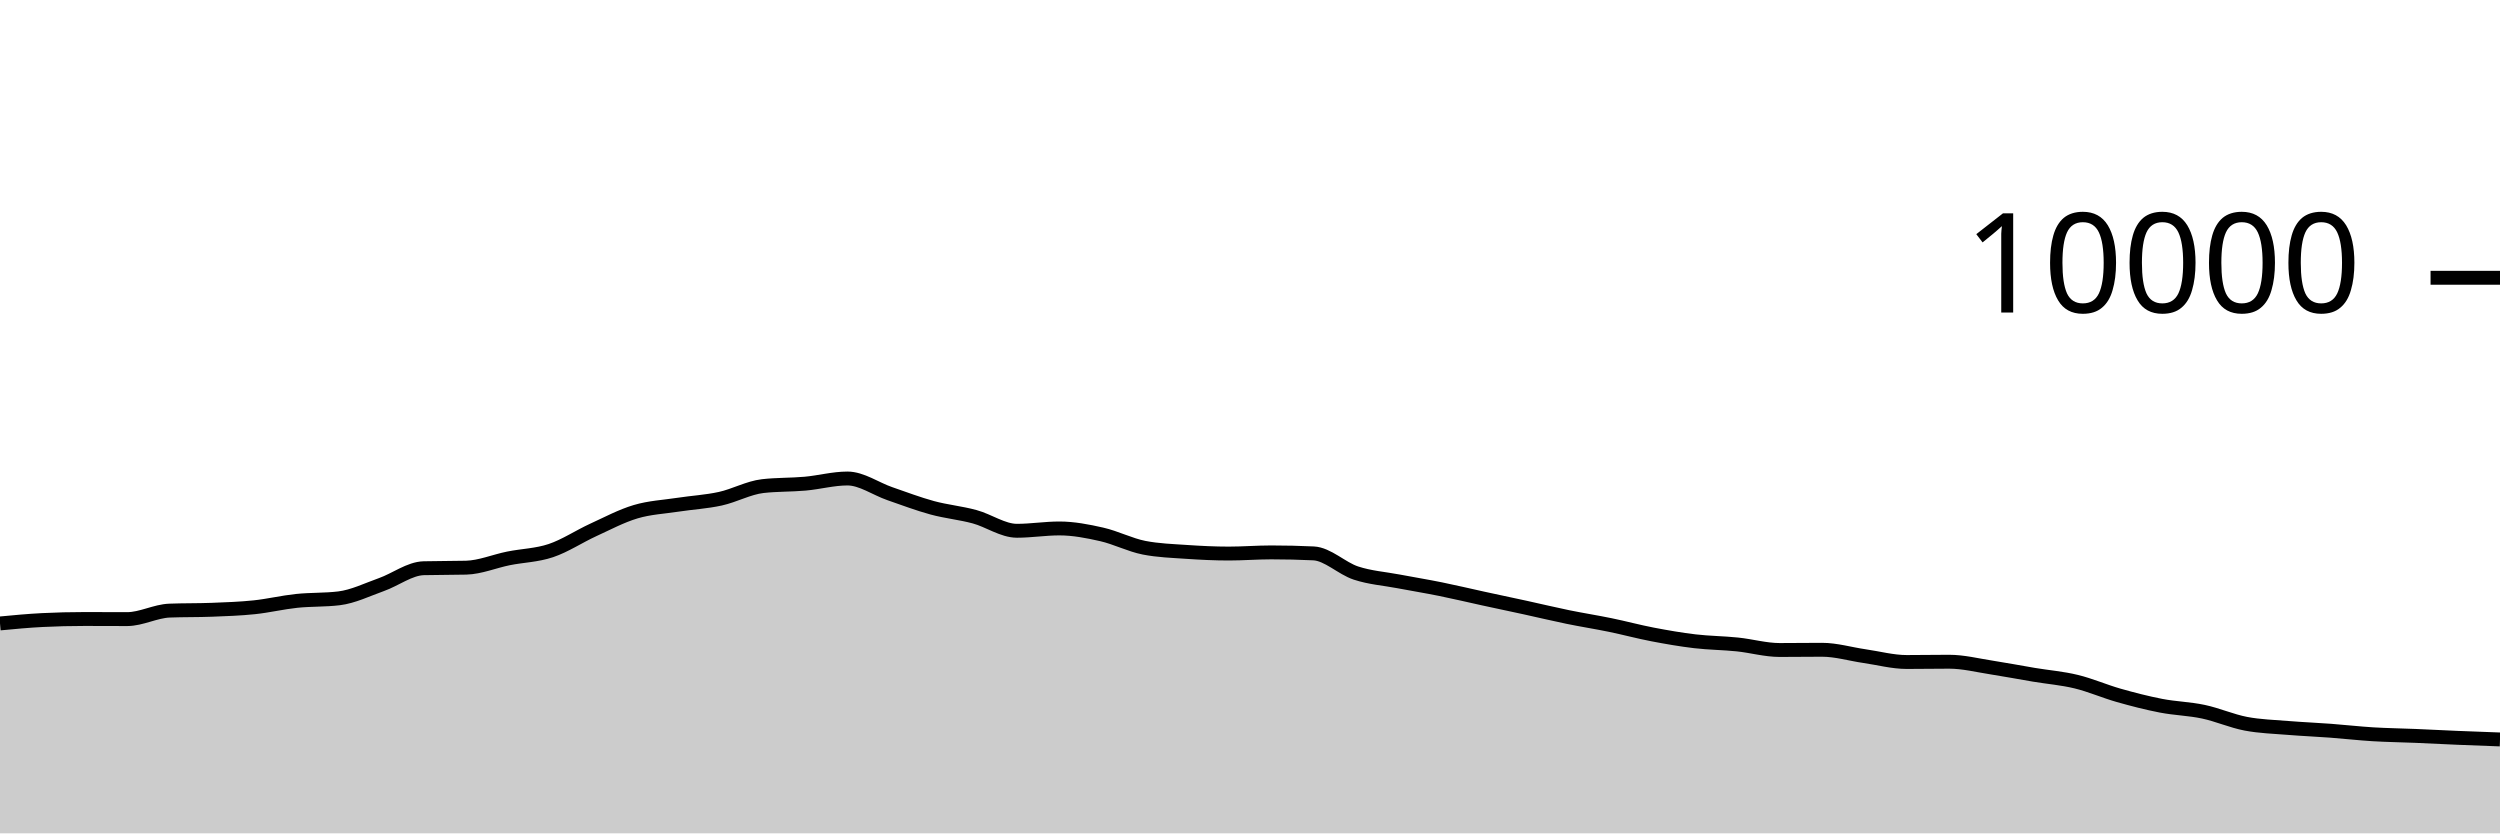
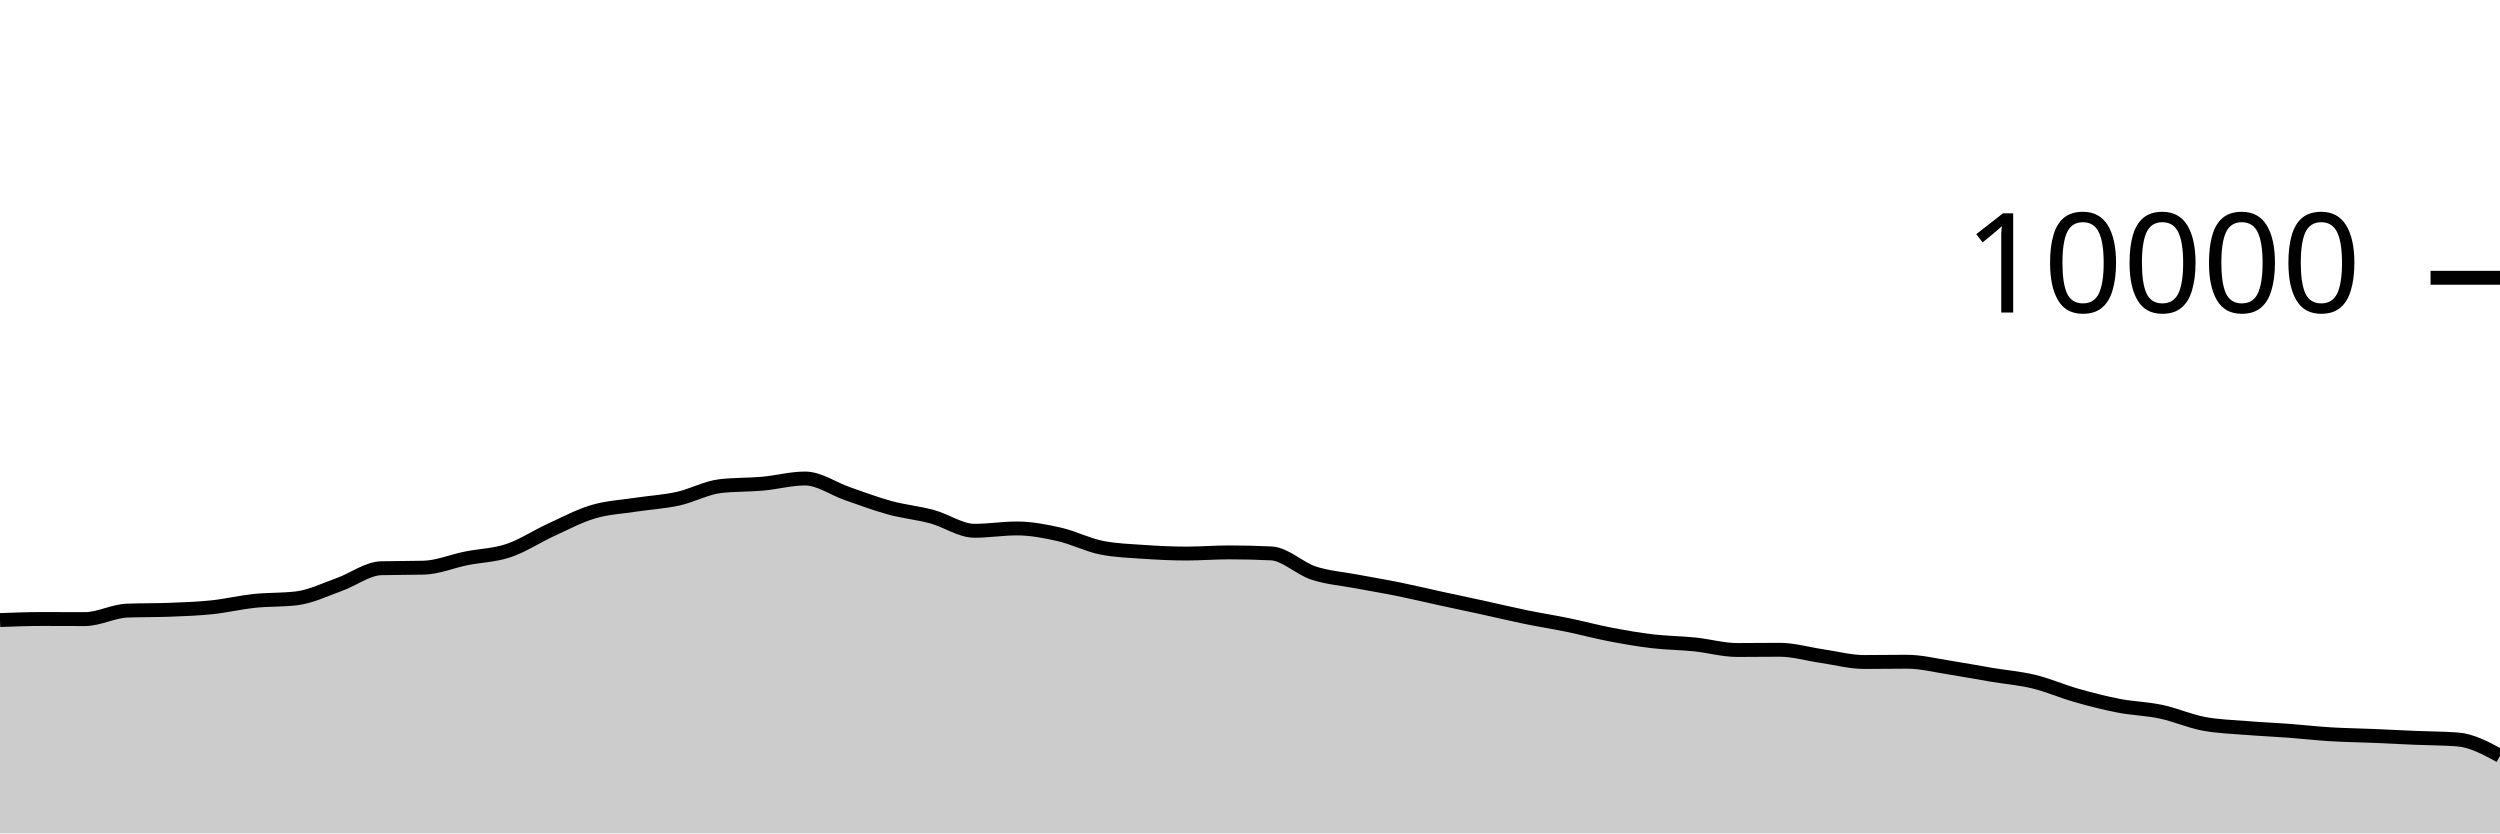
<svg xmlns="http://www.w3.org/2000/svg" viewBox="0 0 180 60">
  <g transform="translate(0,20)">
-     <path class="area" fill="rgba(0, 0, 0, 0.2)" d="M0,24.888C1.017,24.791,2.034,24.695,3.051,24.644C4.068,24.593,5.085,24.568,6.102,24.568C7.119,24.568,8.136,24.576,9.153,24.576C10.169,24.576,11.186,24.004,12.203,23.964C13.22,23.924,14.237,23.944,15.254,23.904C16.271,23.864,17.288,23.831,18.305,23.724C19.322,23.617,20.339,23.371,21.356,23.264C22.373,23.157,23.39,23.203,24.407,23.08C25.424,22.957,26.441,22.453,27.458,22.092C28.475,21.731,29.492,20.939,30.508,20.912C31.525,20.885,32.542,20.899,33.559,20.872C34.576,20.845,35.593,20.409,36.61,20.204C37.627,19.999,38.644,19.985,39.661,19.644C40.678,19.303,41.695,18.623,42.712,18.156C43.729,17.689,44.746,17.147,45.763,16.844C46.78,16.541,47.797,16.496,48.814,16.34C49.831,16.184,50.847,16.131,51.864,15.908C52.881,15.685,53.898,15.117,54.915,15C55.932,14.883,56.949,14.915,57.966,14.824C58.983,14.733,60,14.452,61.017,14.452C62.034,14.452,63.051,15.193,64.068,15.544C65.085,15.895,66.102,16.283,67.119,16.56C68.136,16.837,69.153,16.928,70.169,17.204C71.186,17.48,72.203,18.216,73.22,18.216C74.237,18.216,75.254,18.048,76.271,18.048C77.288,18.048,78.305,18.245,79.322,18.476C80.339,18.707,81.356,19.236,82.373,19.436C83.39,19.636,84.407,19.666,85.424,19.736C86.441,19.806,87.458,19.856,88.475,19.856C89.492,19.856,90.508,19.772,91.525,19.772C92.542,19.772,93.559,19.796,94.576,19.844C95.593,19.892,96.61,20.925,97.627,21.26C98.644,21.595,99.661,21.663,100.678,21.856C101.695,22.049,102.712,22.214,103.729,22.42C104.746,22.626,105.763,22.871,106.78,23.092C107.797,23.313,108.814,23.526,109.831,23.748C110.847,23.97,111.864,24.215,112.881,24.424C113.898,24.633,114.915,24.791,115.932,25C116.949,25.209,117.966,25.485,118.983,25.68C120,25.875,121.017,26.052,122.034,26.172C123.051,26.292,124.068,26.295,125.085,26.4C126.102,26.505,127.119,26.8,128.136,26.8C129.153,26.8,130.169,26.784,131.186,26.784C132.203,26.784,133.22,27.093,134.237,27.24C135.254,27.387,136.271,27.664,137.288,27.664C138.305,27.664,139.322,27.644,140.339,27.644C141.356,27.644,142.373,27.903,143.39,28.06C144.407,28.217,145.424,28.414,146.441,28.584C147.458,28.754,148.475,28.833,149.492,29.08C150.508,29.327,151.525,29.775,152.542,30.064C153.559,30.353,154.576,30.615,155.593,30.812C156.61,31.009,157.627,31.028,158.644,31.244C159.661,31.46,160.678,31.913,161.695,32.108C162.712,32.303,163.729,32.328,164.746,32.412C165.763,32.496,166.78,32.536,167.797,32.612C168.814,32.688,169.831,32.806,170.847,32.868C171.864,32.93,172.881,32.941,173.898,32.984C174.915,33.027,175.932,33.081,176.949,33.124C177.966,33.167,178.983,33.203,180,33.24L180,40C178.983,40,177.966,40,176.949,40C175.932,40,174.915,40,173.898,40C172.881,40,171.864,40,170.847,40C169.831,40,168.814,40,167.797,40C166.78,40,165.763,40,164.746,40C163.729,40,162.712,40,161.695,40C160.678,40,159.661,40,158.644,40C157.627,40,156.61,40,155.593,40C154.576,40,153.559,40,152.542,40C151.525,40,150.508,40,149.492,40C148.475,40,147.458,40,146.441,40C145.424,40,144.407,40,143.39,40C142.373,40,141.356,40,140.339,40C139.322,40,138.305,40,137.288,40C136.271,40,135.254,40,134.237,40C133.22,40,132.203,40,131.186,40C130.169,40,129.153,40,128.136,40C127.119,40,126.102,40,125.085,40C124.068,40,123.051,40,122.034,40C121.017,40,120,40,118.983,40C117.966,40,116.949,40,115.932,40C114.915,40,113.898,40,112.881,40C111.864,40,110.847,40,109.831,40C108.814,40,107.797,40,106.78,40C105.763,40,104.746,40,103.729,40C102.712,40,101.695,40,100.678,40C99.661,40,98.644,40,97.627,40C96.61,40,95.593,40,94.576,40C93.559,40,92.542,40,91.525,40C90.508,40,89.492,40,88.475,40C87.458,40,86.441,40,85.424,40C84.407,40,83.39,40,82.373,40C81.356,40,80.339,40,79.322,40C78.305,40,77.288,40,76.271,40C75.254,40,74.237,40,73.22,40C72.203,40,71.186,40,70.169,40C69.153,40,68.136,40,67.119,40C66.102,40,65.085,40,64.068,40C63.051,40,62.034,40,61.017,40C60,40,58.983,40,57.966,40C56.949,40,55.932,40,54.915,40C53.898,40,52.881,40,51.864,40C50.847,40,49.831,40,48.814,40C47.797,40,46.78,40,45.763,40C44.746,40,43.729,40,42.712,40C41.695,40,40.678,40,39.661,40C38.644,40,37.627,40,36.61,40C35.593,40,34.576,40,33.559,40C32.542,40,31.525,40,30.508,40C29.492,40,28.475,40,27.458,40C26.441,40,25.424,40,24.407,40C23.39,40,22.373,40,21.356,40C20.339,40,19.322,40,18.305,40C17.288,40,16.271,40,15.254,40C14.237,40,13.22,40,12.203,40C11.186,40,10.169,40,9.153,40C8.136,40,7.119,40,6.102,40C5.085,40,4.068,40,3.051,40C2.034,40,1.017,40,0,40Z" />
-     <path class="line" stroke="black" fill="none" d="M0,24.888C1.017,24.791,2.034,24.695,3.051,24.644C4.068,24.593,5.085,24.568,6.102,24.568C7.119,24.568,8.136,24.576,9.153,24.576C10.169,24.576,11.186,24.004,12.203,23.964C13.22,23.924,14.237,23.944,15.254,23.904C16.271,23.864,17.288,23.831,18.305,23.724C19.322,23.617,20.339,23.371,21.356,23.264C22.373,23.157,23.39,23.203,24.407,23.08C25.424,22.957,26.441,22.453,27.458,22.092C28.475,21.731,29.492,20.939,30.508,20.912C31.525,20.885,32.542,20.899,33.559,20.872C34.576,20.845,35.593,20.409,36.61,20.204C37.627,19.999,38.644,19.985,39.661,19.644C40.678,19.303,41.695,18.623,42.712,18.156C43.729,17.689,44.746,17.147,45.763,16.844C46.78,16.541,47.797,16.496,48.814,16.34C49.831,16.184,50.847,16.131,51.864,15.908C52.881,15.685,53.898,15.117,54.915,15C55.932,14.883,56.949,14.915,57.966,14.824C58.983,14.733,60,14.452,61.017,14.452C62.034,14.452,63.051,15.193,64.068,15.544C65.085,15.895,66.102,16.283,67.119,16.56C68.136,16.837,69.153,16.928,70.169,17.204C71.186,17.48,72.203,18.216,73.22,18.216C74.237,18.216,75.254,18.048,76.271,18.048C77.288,18.048,78.305,18.245,79.322,18.476C80.339,18.707,81.356,19.236,82.373,19.436C83.39,19.636,84.407,19.666,85.424,19.736C86.441,19.806,87.458,19.856,88.475,19.856C89.492,19.856,90.508,19.772,91.525,19.772C92.542,19.772,93.559,19.796,94.576,19.844C95.593,19.892,96.61,20.925,97.627,21.26C98.644,21.595,99.661,21.663,100.678,21.856C101.695,22.049,102.712,22.214,103.729,22.42C104.746,22.626,105.763,22.871,106.78,23.092C107.797,23.313,108.814,23.526,109.831,23.748C110.847,23.97,111.864,24.215,112.881,24.424C113.898,24.633,114.915,24.791,115.932,25C116.949,25.209,117.966,25.485,118.983,25.68C120,25.875,121.017,26.052,122.034,26.172C123.051,26.292,124.068,26.295,125.085,26.4C126.102,26.505,127.119,26.8,128.136,26.8C129.153,26.8,130.169,26.784,131.186,26.784C132.203,26.784,133.22,27.093,134.237,27.24C135.254,27.387,136.271,27.664,137.288,27.664C138.305,27.664,139.322,27.644,140.339,27.644C141.356,27.644,142.373,27.903,143.39,28.06C144.407,28.217,145.424,28.414,146.441,28.584C147.458,28.754,148.475,28.833,149.492,29.08C150.508,29.327,151.525,29.775,152.542,30.064C153.559,30.353,154.576,30.615,155.593,30.812C156.61,31.009,157.627,31.028,158.644,31.244C159.661,31.46,160.678,31.913,161.695,32.108C162.712,32.303,163.729,32.328,164.746,32.412C165.763,32.496,166.78,32.536,167.797,32.612C168.814,32.688,169.831,32.806,170.847,32.868C171.864,32.93,172.881,32.941,173.898,32.984C174.915,33.027,175.932,33.081,176.949,33.124C177.966,33.167,178.983,33.203,180,33.24" />
+     <path class="area" fill="rgba(0, 0, 0, 0.2)" d="M0,24.644C1.017,24.606,2.034,24.568,3.051,24.568C4.068,24.568,5.085,24.576,6.102,24.576C7.119,24.576,8.136,24.004,9.153,23.964C10.169,23.924,11.186,23.944,12.203,23.904C13.22,23.864,14.237,23.831,15.254,23.724C16.271,23.617,17.288,23.371,18.305,23.264C19.322,23.157,20.339,23.203,21.356,23.08C22.373,22.957,23.39,22.453,24.407,22.092C25.424,21.731,26.441,20.939,27.458,20.912C28.475,20.885,29.492,20.899,30.508,20.872C31.525,20.845,32.542,20.409,33.559,20.204C34.576,19.999,35.593,19.985,36.61,19.644C37.627,19.303,38.644,18.623,39.661,18.156C40.678,17.689,41.695,17.147,42.712,16.844C43.729,16.541,44.746,16.496,45.763,16.34C46.78,16.184,47.797,16.131,48.814,15.908C49.831,15.685,50.847,15.117,51.864,15C52.881,14.883,53.898,14.915,54.915,14.824C55.932,14.733,56.949,14.452,57.966,14.452C58.983,14.452,60,15.193,61.017,15.544C62.034,15.895,63.051,16.283,64.068,16.56C65.085,16.837,66.102,16.928,67.119,17.204C68.136,17.48,69.153,18.216,70.169,18.216C71.186,18.216,72.203,18.048,73.22,18.048C74.237,18.048,75.254,18.245,76.271,18.476C77.288,18.707,78.305,19.236,79.322,19.436C80.339,19.636,81.356,19.666,82.373,19.736C83.39,19.806,84.407,19.856,85.424,19.856C86.441,19.856,87.458,19.772,88.475,19.772C89.492,19.772,90.508,19.796,91.525,19.844C92.542,19.892,93.559,20.925,94.576,21.26C95.593,21.595,96.61,21.663,97.627,21.856C98.644,22.049,99.661,22.214,100.678,22.42C101.695,22.626,102.712,22.871,103.729,23.092C104.746,23.313,105.763,23.526,106.78,23.748C107.797,23.97,108.814,24.215,109.831,24.424C110.847,24.633,111.864,24.791,112.881,25C113.898,25.209,114.915,25.485,115.932,25.68C116.949,25.875,117.966,26.052,118.983,26.172C120,26.292,121.017,26.295,122.034,26.4C123.051,26.505,124.068,26.8,125.085,26.8C126.102,26.8,127.119,26.784,128.136,26.784C129.153,26.784,130.169,27.093,131.186,27.24C132.203,27.387,133.22,27.664,134.237,27.664C135.254,27.664,136.271,27.644,137.288,27.644C138.305,27.644,139.322,27.903,140.339,28.06C141.356,28.217,142.373,28.414,143.39,28.584C144.407,28.754,145.424,28.833,146.441,29.08C147.458,29.327,148.475,29.775,149.492,30.064C150.508,30.353,151.525,30.615,152.542,30.812C153.559,31.009,154.576,31.028,155.593,31.244C156.61,31.46,157.627,31.913,158.644,32.108C159.661,32.303,160.678,32.328,161.695,32.412C162.712,32.496,163.729,32.536,164.746,32.612C165.763,32.688,166.78,32.806,167.797,32.868C168.814,32.93,169.831,32.941,170.847,32.984C171.864,33.027,172.881,33.081,173.898,33.124C174.915,33.167,175.932,33.163,176.949,33.24C177.966,33.317,178.983,33.869,180,34.42L180,40C178.983,40,177.966,40,176.949,40C175.932,40,174.915,40,173.898,40C172.881,40,171.864,40,170.847,40C169.831,40,168.814,40,167.797,40C166.78,40,165.763,40,164.746,40C163.729,40,162.712,40,161.695,40C160.678,40,159.661,40,158.644,40C157.627,40,156.61,40,155.593,40C154.576,40,153.559,40,152.542,40C151.525,40,150.508,40,149.492,40C148.475,40,147.458,40,146.441,40C145.424,40,144.407,40,143.39,40C142.373,40,141.356,40,140.339,40C139.322,40,138.305,40,137.288,40C136.271,40,135.254,40,134.237,40C133.22,40,132.203,40,131.186,40C130.169,40,129.153,40,128.136,40C127.119,40,126.102,40,125.085,40C124.068,40,123.051,40,122.034,40C121.017,40,120,40,118.983,40C117.966,40,116.949,40,115.932,40C114.915,40,113.898,40,112.881,40C111.864,40,110.847,40,109.831,40C108.814,40,107.797,40,106.78,40C105.763,40,104.746,40,103.729,40C102.712,40,101.695,40,100.678,40C99.661,40,98.644,40,97.627,40C96.61,40,95.593,40,94.576,40C93.559,40,92.542,40,91.525,40C90.508,40,89.492,40,88.475,40C87.458,40,86.441,40,85.424,40C84.407,40,83.39,40,82.373,40C81.356,40,80.339,40,79.322,40C78.305,40,77.288,40,76.271,40C75.254,40,74.237,40,73.22,40C72.203,40,71.186,40,70.169,40C69.153,40,68.136,40,67.119,40C66.102,40,65.085,40,64.068,40C63.051,40,62.034,40,61.017,40C60,40,58.983,40,57.966,40C56.949,40,55.932,40,54.915,40C53.898,40,52.881,40,51.864,40C50.847,40,49.831,40,48.814,40C47.797,40,46.78,40,45.763,40C44.746,40,43.729,40,42.712,40C41.695,40,40.678,40,39.661,40C38.644,40,37.627,40,36.61,40C35.593,40,34.576,40,33.559,40C32.542,40,31.525,40,30.508,40C29.492,40,28.475,40,27.458,40C26.441,40,25.424,40,24.407,40C23.39,40,22.373,40,21.356,40C20.339,40,19.322,40,18.305,40C17.288,40,16.271,40,15.254,40C14.237,40,13.22,40,12.203,40C11.186,40,10.169,40,9.153,40C8.136,40,7.119,40,6.102,40C5.085,40,4.068,40,3.051,40C2.034,40,1.017,40,0,40Z" />
+     <path class="line" stroke="black" fill="none" d="M0,24.644C1.017,24.606,2.034,24.568,3.051,24.568C4.068,24.568,5.085,24.576,6.102,24.576C7.119,24.576,8.136,24.004,9.153,23.964C10.169,23.924,11.186,23.944,12.203,23.904C13.22,23.864,14.237,23.831,15.254,23.724C16.271,23.617,17.288,23.371,18.305,23.264C19.322,23.157,20.339,23.203,21.356,23.08C22.373,22.957,23.39,22.453,24.407,22.092C25.424,21.731,26.441,20.939,27.458,20.912C28.475,20.885,29.492,20.899,30.508,20.872C31.525,20.845,32.542,20.409,33.559,20.204C34.576,19.999,35.593,19.985,36.61,19.644C37.627,19.303,38.644,18.623,39.661,18.156C40.678,17.689,41.695,17.147,42.712,16.844C43.729,16.541,44.746,16.496,45.763,16.34C46.78,16.184,47.797,16.131,48.814,15.908C49.831,15.685,50.847,15.117,51.864,15C52.881,14.883,53.898,14.915,54.915,14.824C55.932,14.733,56.949,14.452,57.966,14.452C58.983,14.452,60,15.193,61.017,15.544C62.034,15.895,63.051,16.283,64.068,16.56C65.085,16.837,66.102,16.928,67.119,17.204C68.136,17.48,69.153,18.216,70.169,18.216C71.186,18.216,72.203,18.048,73.22,18.048C74.237,18.048,75.254,18.245,76.271,18.476C77.288,18.707,78.305,19.236,79.322,19.436C80.339,19.636,81.356,19.666,82.373,19.736C83.39,19.806,84.407,19.856,85.424,19.856C86.441,19.856,87.458,19.772,88.475,19.772C89.492,19.772,90.508,19.796,91.525,19.844C92.542,19.892,93.559,20.925,94.576,21.26C95.593,21.595,96.61,21.663,97.627,21.856C98.644,22.049,99.661,22.214,100.678,22.42C101.695,22.626,102.712,22.871,103.729,23.092C104.746,23.313,105.763,23.526,106.78,23.748C107.797,23.97,108.814,24.215,109.831,24.424C110.847,24.633,111.864,24.791,112.881,25C113.898,25.209,114.915,25.485,115.932,25.68C116.949,25.875,117.966,26.052,118.983,26.172C120,26.292,121.017,26.295,122.034,26.4C123.051,26.505,124.068,26.8,125.085,26.8C126.102,26.8,127.119,26.784,128.136,26.784C129.153,26.784,130.169,27.093,131.186,27.24C132.203,27.387,133.22,27.664,134.237,27.664C135.254,27.664,136.271,27.644,137.288,27.644C138.305,27.644,139.322,27.903,140.339,28.06C141.356,28.217,142.373,28.414,143.39,28.584C144.407,28.754,145.424,28.833,146.441,29.08C147.458,29.327,148.475,29.775,149.492,30.064C150.508,30.353,151.525,30.615,152.542,30.812C153.559,31.009,154.576,31.028,155.593,31.244C156.61,31.46,157.627,31.913,158.644,32.108C159.661,32.303,160.678,32.328,161.695,32.412C162.712,32.496,163.729,32.536,164.746,32.612C165.763,32.688,166.78,32.806,167.797,32.868C168.814,32.93,169.831,32.941,170.847,32.984C171.864,33.027,172.881,33.081,173.898,33.124C174.915,33.167,175.932,33.163,176.949,33.24C177.966,33.317,178.983,33.869,180,34.42" />
    <path class="axis-ceiling" stroke-width="1" stroke="black" fill="none" d="M175,0L180,0" />
    <text class="axis-ceiling-label" font-family="sans-serif" text-anchor="end" font-size="10px" x="170" y="2.5">10000</text>
  </g>
</svg>
